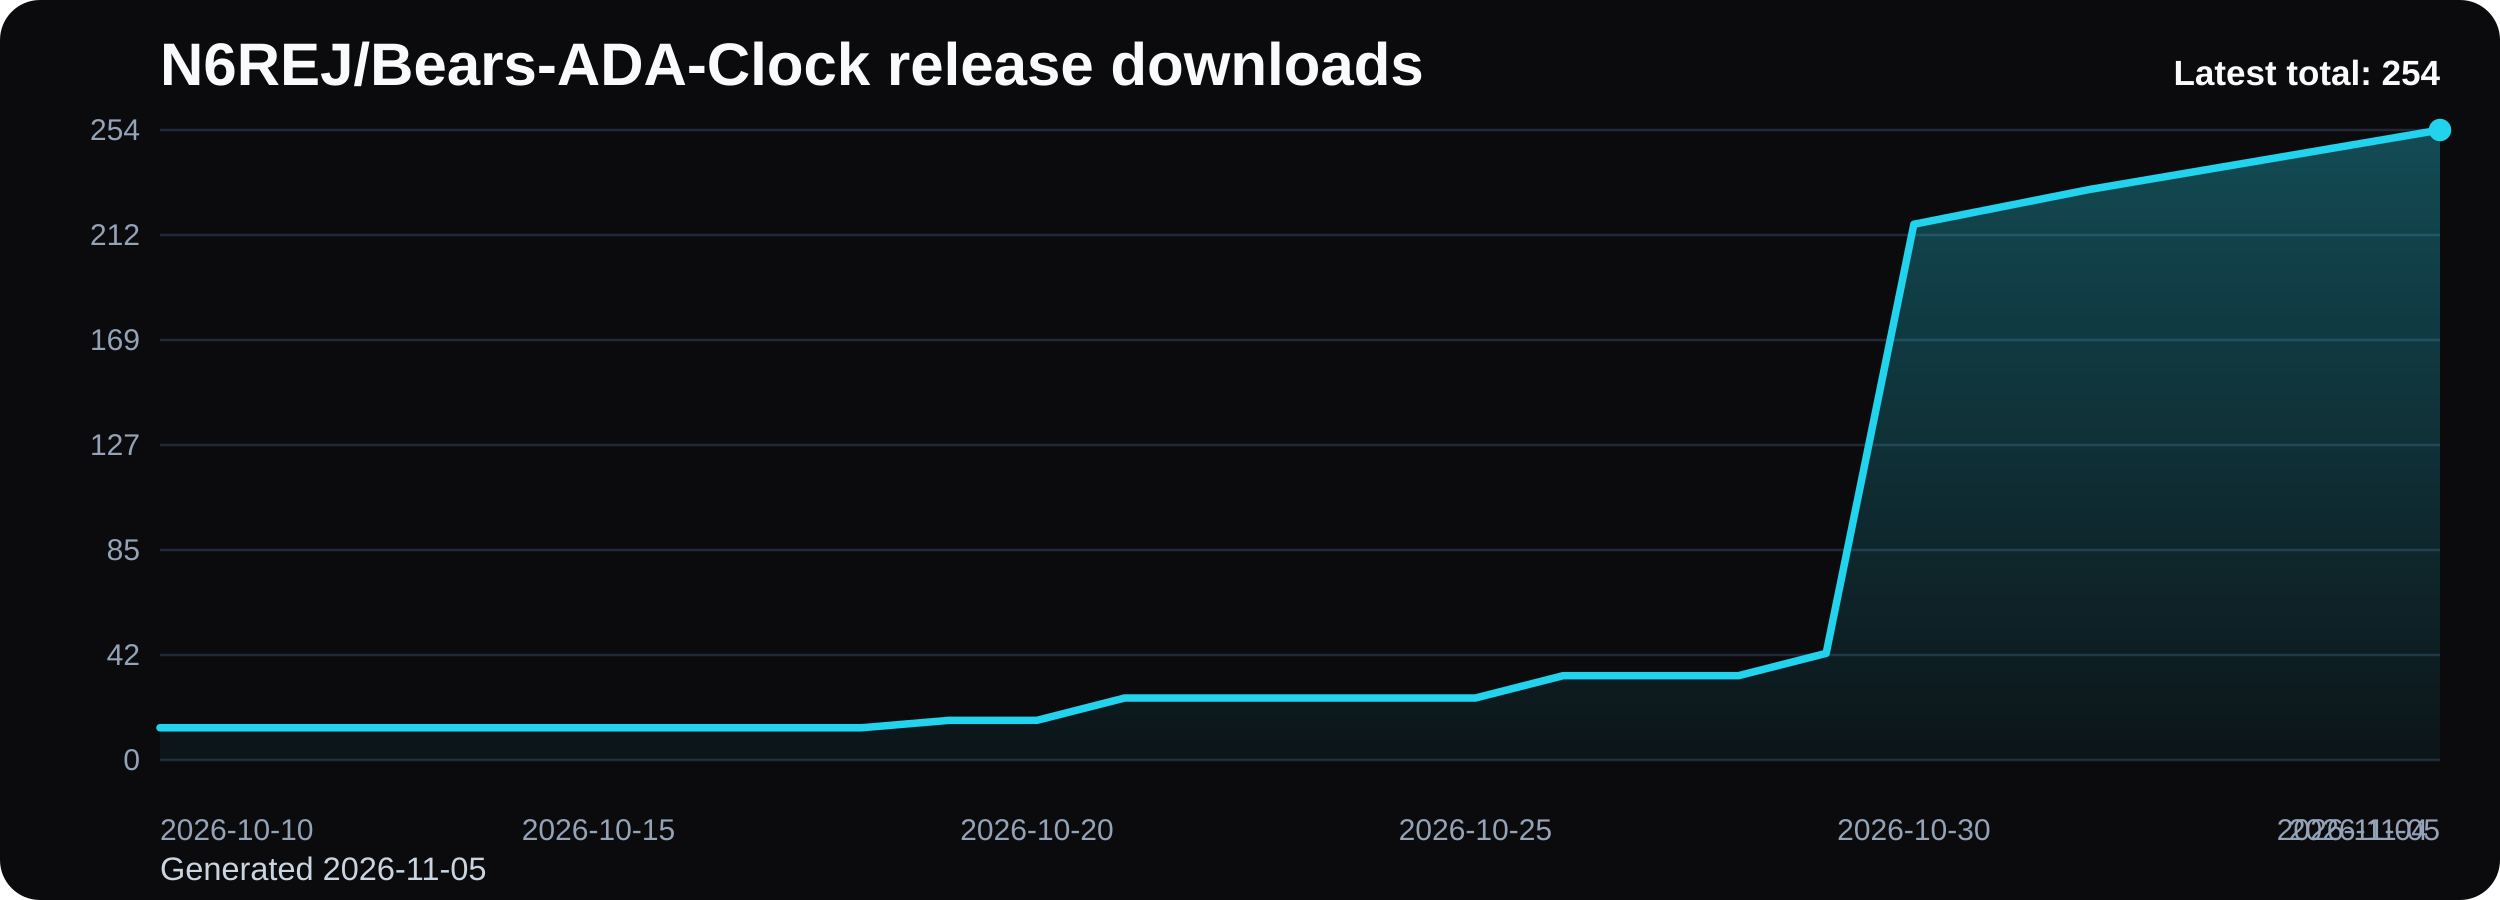
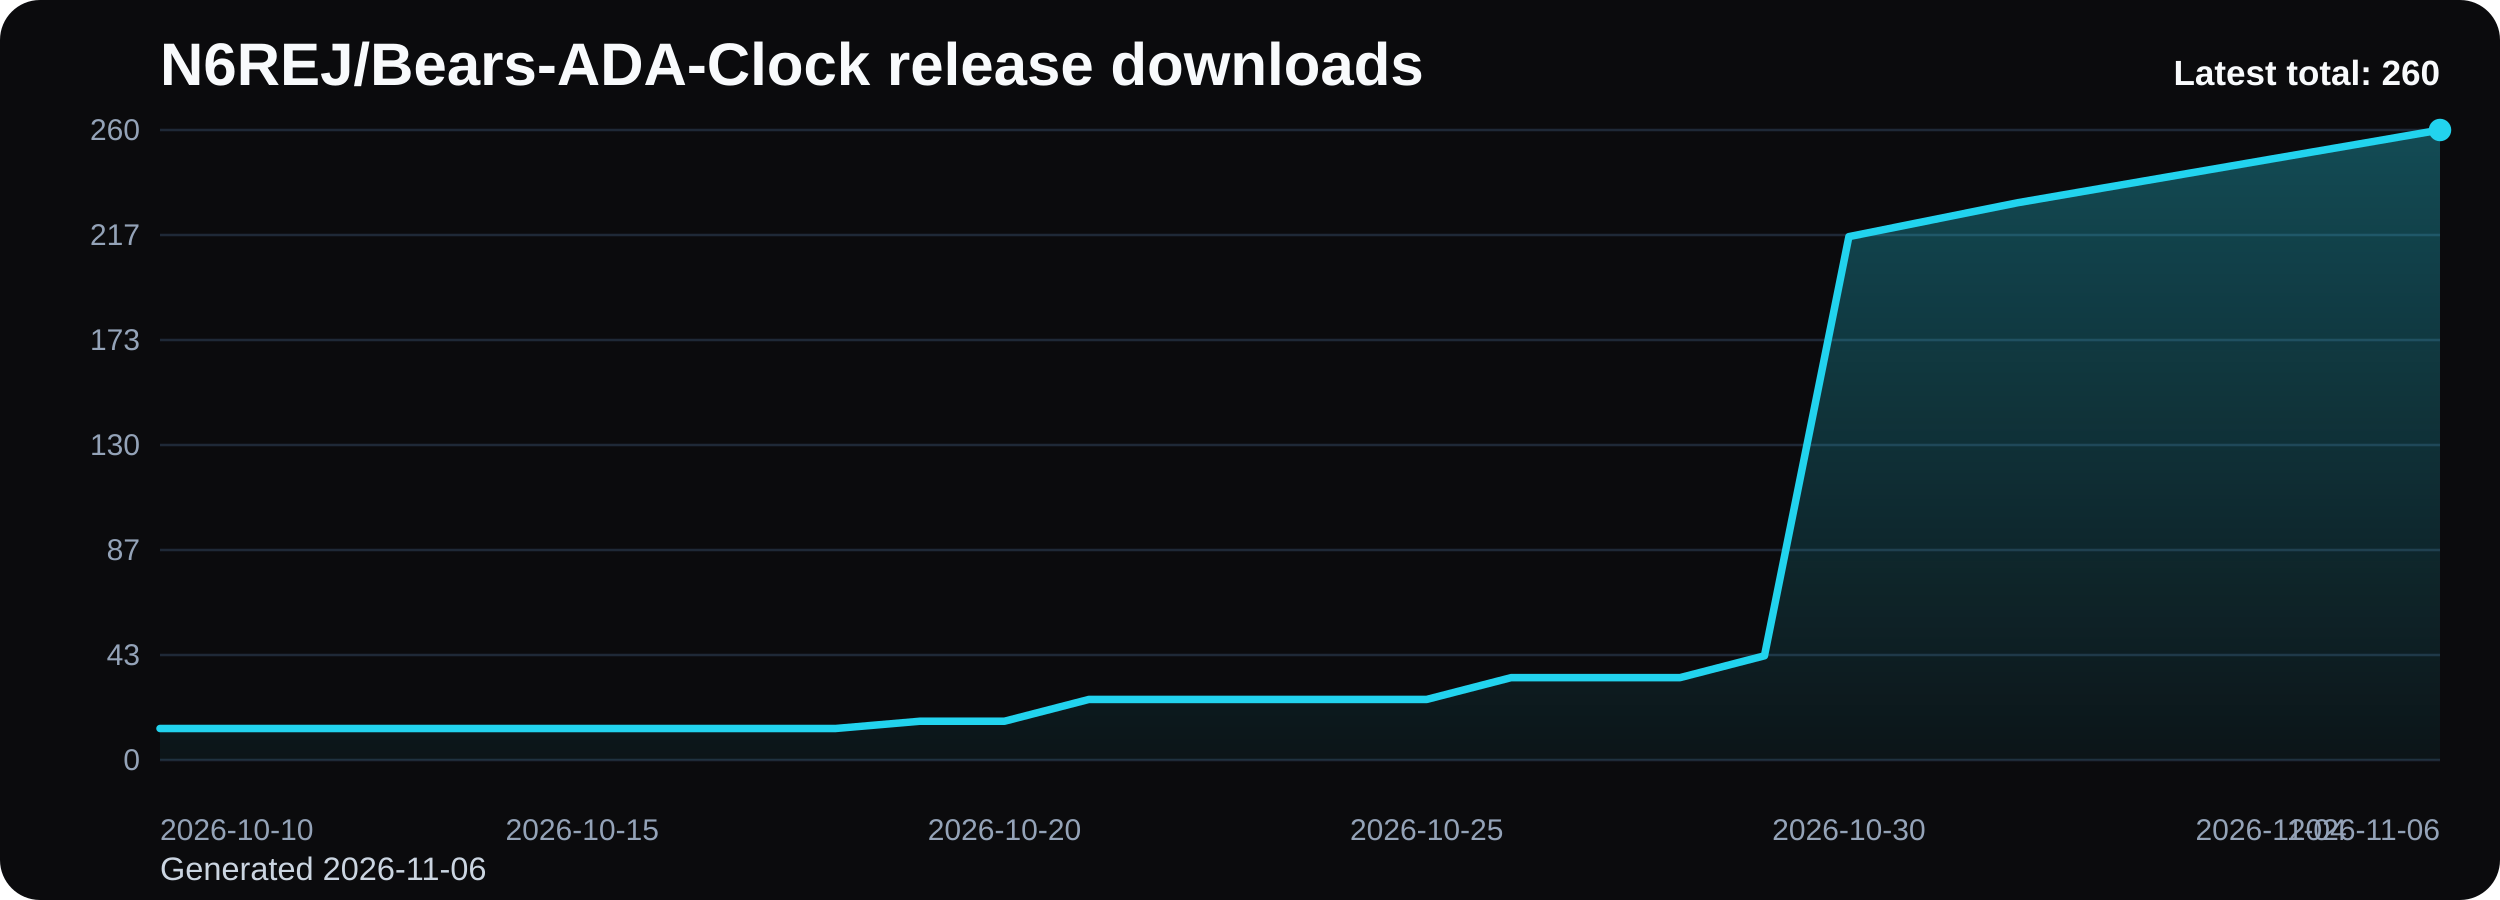
<svg xmlns="http://www.w3.org/2000/svg" viewBox="0 0 1000 360" role="img" aria-label="N6REJ/Bears-ADA-Clock release downloads chart">
  <defs>
    <linearGradient id="fill-total-trend-black" x1="0" y1="0" x2="0" y2="1">
      <stop offset="0%" stop-color="#22d3ee" stop-opacity="0.32" />
      <stop offset="100%" stop-color="#22d3ee" stop-opacity="0.05" />
    </linearGradient>
    <style>
      .bg { fill: #0b0b0d; }
      .title { font: 700 24px Arial, sans-serif; fill: #f8fafc; }
      .sub { font: 400 13px Arial, sans-serif; fill: #cbd5e1; }
      .grid { stroke: #1f2937; stroke-width: 1; }
      .axis { font: 400 12px Arial, sans-serif; fill: #94a3b8; }
      .line { fill: none; stroke: #22d3ee; stroke-width: 3; stroke-linecap: round; stroke-linejoin: round; }
      .dot { fill: #22d3ee; }
      .value { font: 600 11px Arial, sans-serif; fill: #cbd5e1; }
      .latest { font: 700 14px Arial, sans-serif; fill: #f8fafc; }
    </style>
  </defs>
  <rect class="bg" x="0" y="0" width="1000" height="360" rx="16" />
  <text class="title" x="64" y="34">N6REJ/Bears-ADA-Clock release downloads</text>
-   <text class="sub" x="64" y="352">Generated 2026-11-05</text>
+   <text class="sub" x="64" y="352">Generated 2026-11-06</text>
  <line x1="64" y1="52.00" x2="976" y2="52.00" class="grid" />
-   <text x="56" y="56.00" text-anchor="end" class="axis">254</text>
+   <text x="56" y="56.00" text-anchor="end" class="axis">260</text>
  <line x1="64" y1="94.00" x2="976" y2="94.00" class="grid" />
-   <text x="56" y="98.00" text-anchor="end" class="axis">212</text>
+   <text x="56" y="98.00" text-anchor="end" class="axis">217</text>
  <line x1="64" y1="136.00" x2="976" y2="136.00" class="grid" />
-   <text x="56" y="140.00" text-anchor="end" class="axis">169</text>
+   <text x="56" y="140.00" text-anchor="end" class="axis">173</text>
  <line x1="64" y1="178.00" x2="976" y2="178.00" class="grid" />
-   <text x="56" y="182.00" text-anchor="end" class="axis">127</text>
+   <text x="56" y="182.00" text-anchor="end" class="axis">130</text>
  <line x1="64" y1="220.00" x2="976" y2="220.00" class="grid" />
-   <text x="56" y="224.00" text-anchor="end" class="axis">85</text>
+   <text x="56" y="224.00" text-anchor="end" class="axis">87</text>
  <line x1="64" y1="262.00" x2="976" y2="262.00" class="grid" />
-   <text x="56" y="266.00" text-anchor="end" class="axis">42</text>
+   <text x="56" y="266.00" text-anchor="end" class="axis">43</text>
  <line x1="64" y1="304.00" x2="976" y2="304.00" class="grid" />
  <text x="56" y="308.00" text-anchor="end" class="axis">0</text>
-   <path d="M 64.00 304 L 64.00 291.10 L 99.08 291.10 L 134.15 291.10 L 169.23 291.10 L 204.31 291.10 L 239.38 291.10 L 274.46 291.10 L 309.54 291.10 L 344.62 291.10 L 379.69 288.13 L 414.77 288.13 L 449.85 279.20 L 484.92 279.20 L 520.00 279.20 L 555.08 279.20 L 590.15 279.20 L 625.23 270.27 L 660.31 270.27 L 695.38 270.27 L 730.46 261.34 L 765.54 89.70 L 800.62 82.76 L 835.69 75.81 L 870.77 69.86 L 905.85 63.91 L 940.92 57.95 L 976.00 52.00 L 976.00 304 Z" fill="url(#fill-total-trend-black)" />
-   <polyline class="line" points="64.00,291.10 99.08,291.10 134.15,291.10 169.23,291.10 204.31,291.10 239.38,291.10 274.46,291.10 309.54,291.10 344.62,291.10 379.69,288.13 414.77,288.13 449.85,279.20 484.92,279.20 520.00,279.20 555.08,279.20 590.15,279.20 625.23,270.27 660.31,270.27 695.38,270.27 730.46,261.34 765.54,89.70 800.62,82.76 835.69,75.81 870.77,69.86 905.85,63.91 940.92,57.95 976.00,52.00" />
+   <path d="M 64.00 304 L 64.00 291.40 L 97.78 291.40 L 131.56 291.40 L 165.33 291.40 L 199.11 291.40 L 232.89 291.40 L 266.67 291.40 L 300.44 291.40 L 334.22 291.40 L 368.00 288.49 L 401.78 288.49 L 435.56 279.77 L 469.33 279.77 L 503.11 279.77 L 536.89 279.77 L 570.67 279.77 L 604.44 271.05 L 638.22 271.05 L 672.00 271.05 L 705.78 262.32 L 739.56 94.65 L 773.33 87.86 L 807.11 81.08 L 840.89 75.26 L 874.67 69.45 L 908.44 63.63 L 942.22 57.82 L 976.00 52.00 L 976.00 304 Z" fill="url(#fill-total-trend-black)" />
+   <polyline class="line" points="64.00,291.40 97.78,291.40 131.56,291.40 165.33,291.40 199.11,291.40 232.89,291.40 266.67,291.40 300.44,291.40 334.22,291.40 368.00,288.49 401.78,288.49 435.56,279.77 469.33,279.77 503.11,279.77 536.89,279.77 570.67,279.77 604.44,271.05 638.22,271.05 672.00,271.05 705.78,262.32 739.56,94.65 773.33,87.86 807.11,81.08 840.89,75.26 874.67,69.45 908.44,63.63 942.22,57.82 976.00,52.00" />
  <circle class="dot" cx="976.00" cy="52.00" r="4.5" />
  <text class="axis" x="64.00" y="336" text-anchor="start">2026-10-10</text>
-   <text class="axis" x="239.38" y="336" text-anchor="middle">2026-10-15</text>
-   <text class="axis" x="414.77" y="336" text-anchor="middle">2026-10-20</text>
-   <text class="axis" x="590.15" y="336" text-anchor="middle">2026-10-25</text>
-   <text class="axis" x="765.54" y="336" text-anchor="middle">2026-10-30</text>
-   <text class="axis" x="940.92" y="336" text-anchor="middle">2026-11-04</text>
-   <text class="axis" x="976.00" y="336" text-anchor="end">2026-11-05</text>
-   <text class="latest" x="976" y="34" text-anchor="end">Latest total: 254</text>
+   <text class="axis" x="232.89" y="336" text-anchor="middle">2026-10-15</text>
+   <text class="axis" x="401.78" y="336" text-anchor="middle">2026-10-20</text>
+   <text class="axis" x="570.67" y="336" text-anchor="middle">2026-10-25</text>
+   <text class="axis" x="739.56" y="336" text-anchor="middle">2026-10-30</text>
+   <text class="axis" x="908.44" y="336" text-anchor="middle">2026-11-04</text>
+   <text class="axis" x="976.00" y="336" text-anchor="end">2026-11-06</text>
+   <text class="latest" x="976" y="34" text-anchor="end">Latest total: 260</text>
</svg>
